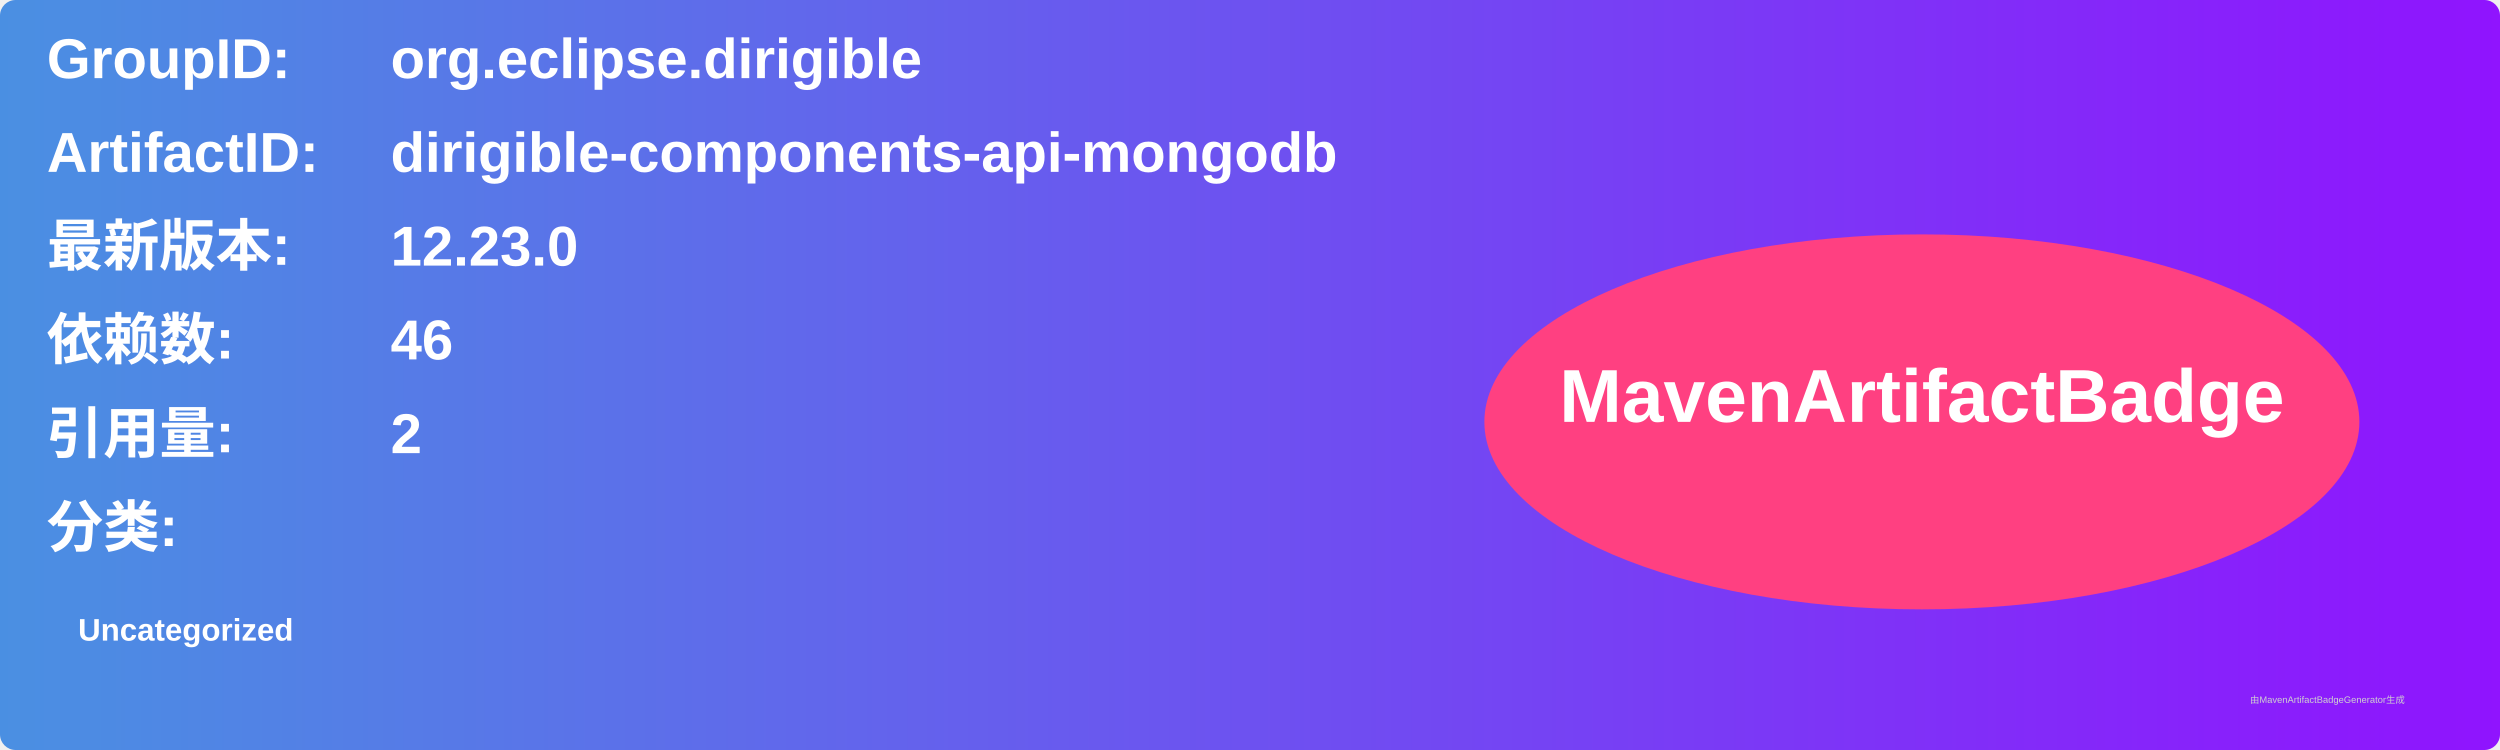
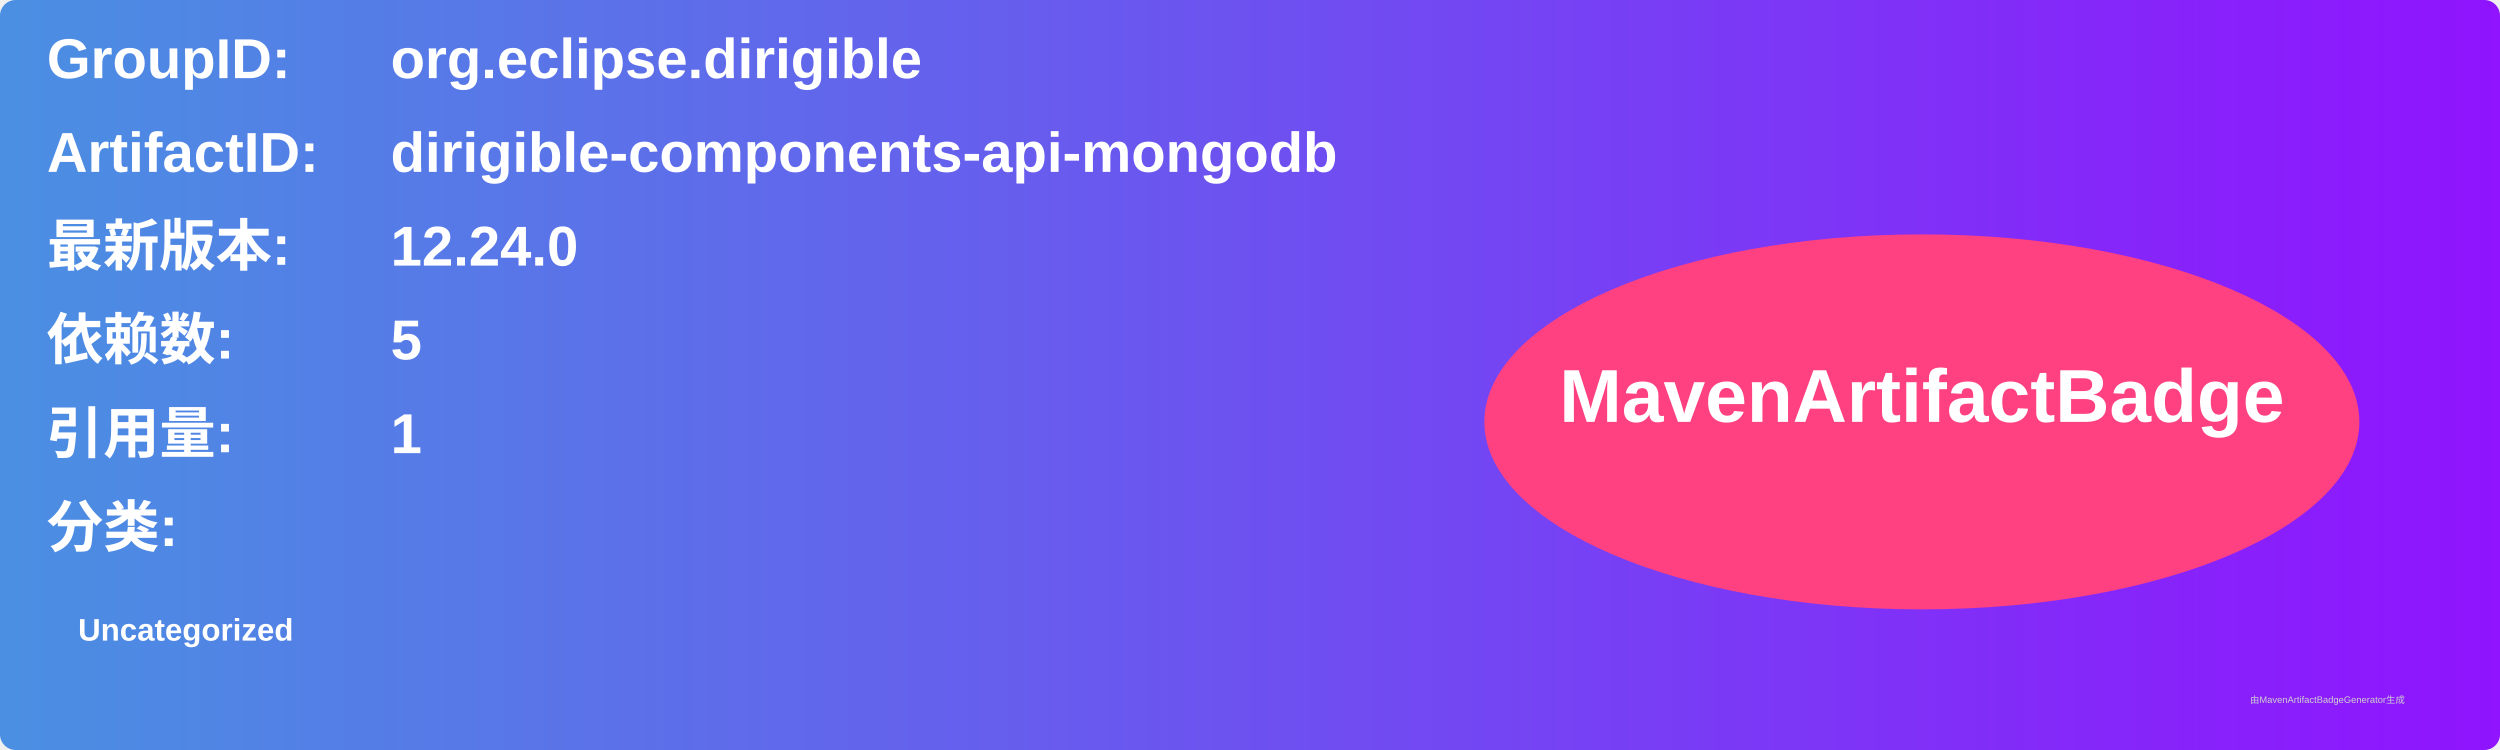
<svg xmlns="http://www.w3.org/2000/svg" width="800" height="240" viewBox="0 0 800 240">
  <linearGradient id="grad" x1="0%" y1="0%" x2="100%" y2="0%">
    <stop offset="0%" stop-color="#4a90e2" />
    <stop offset="100%" stop-color="#9013fe" />
  </linearGradient>
  <rect width="100%" height="100%" rx="5" ry="5" fill="url(#grad)" />
  <g transform="translate(15, 15)">
    <text x="0" y="10" font-family="Arial" font-size="18" fill="white" font-weight="bold" width="260">GroupID:</text>
    <text x="110" y="10" font-family="Arial" font-size="18" fill="white" font-weight="bold" width="460">org.eclipse.dirigible</text>
    <text x="0" y="40" font-family="Arial" font-size="18" fill="white" font-weight="bold" width="260">ArtifactID:</text>
    <text x="110" y="40" font-family="Arial" font-size="18" fill="white" font-weight="bold" width="460">dirigible-components-api-mongodb</text>
    <text x="0" y="70" font-family="Arial" font-size="18" fill="white" font-weight="bold">最新版本:</text>
    <text x="110" y="70" font-family="Arial" font-size="18" fill="white" font-weight="bold">
-       <tspan font-weight="bold">12.23.0</tspan>
+       <tspan font-weight="bold">12.24.0</tspan>
    </text>
    <text x="0" y="100" font-family="Arial" font-size="18" fill="white" font-weight="bold">依赖数: </text>
    <text x="110" y="100" font-family="Arial" font-size="18" fill="white">
-       <tspan font-weight="bold">46</tspan>
+       <tspan font-weight="bold">5</tspan>
    </text>
    <text x="0" y="130" font-family="Arial" font-size="18" fill="white" font-weight="bold">引用量: </text>
    <text x="110" y="130" font-family="Arial" font-size="18" fill="white">
-       <tspan font-weight="bold">2</tspan>
+       <tspan font-weight="bold">1</tspan>
    </text>
    <text x="0" y="160" font-family="Arial" font-size="18" fill="white" font-weight="bold">分类:</text>
    <text x="10" y="190" font-family="Arial" font-size="10" fill="white">
      <tspan font-weight="bold">Uncategorized</tspan>
    </text>
    <ellipse cx="600" cy="120" rx="140" ry="60" fill="#ff4081" />
    <text x="600" y="120" text-anchor="middle" font-family="Arial" font-size="24" fill="white" font-weight="bold">MavenArtifactBadge</text>
  </g>
  <text x="720" y="225" font-family="Arial" font-size="3" fill="#d0d0d0">由MavenArtifactBadgeGenerator生成</text>
</svg>
